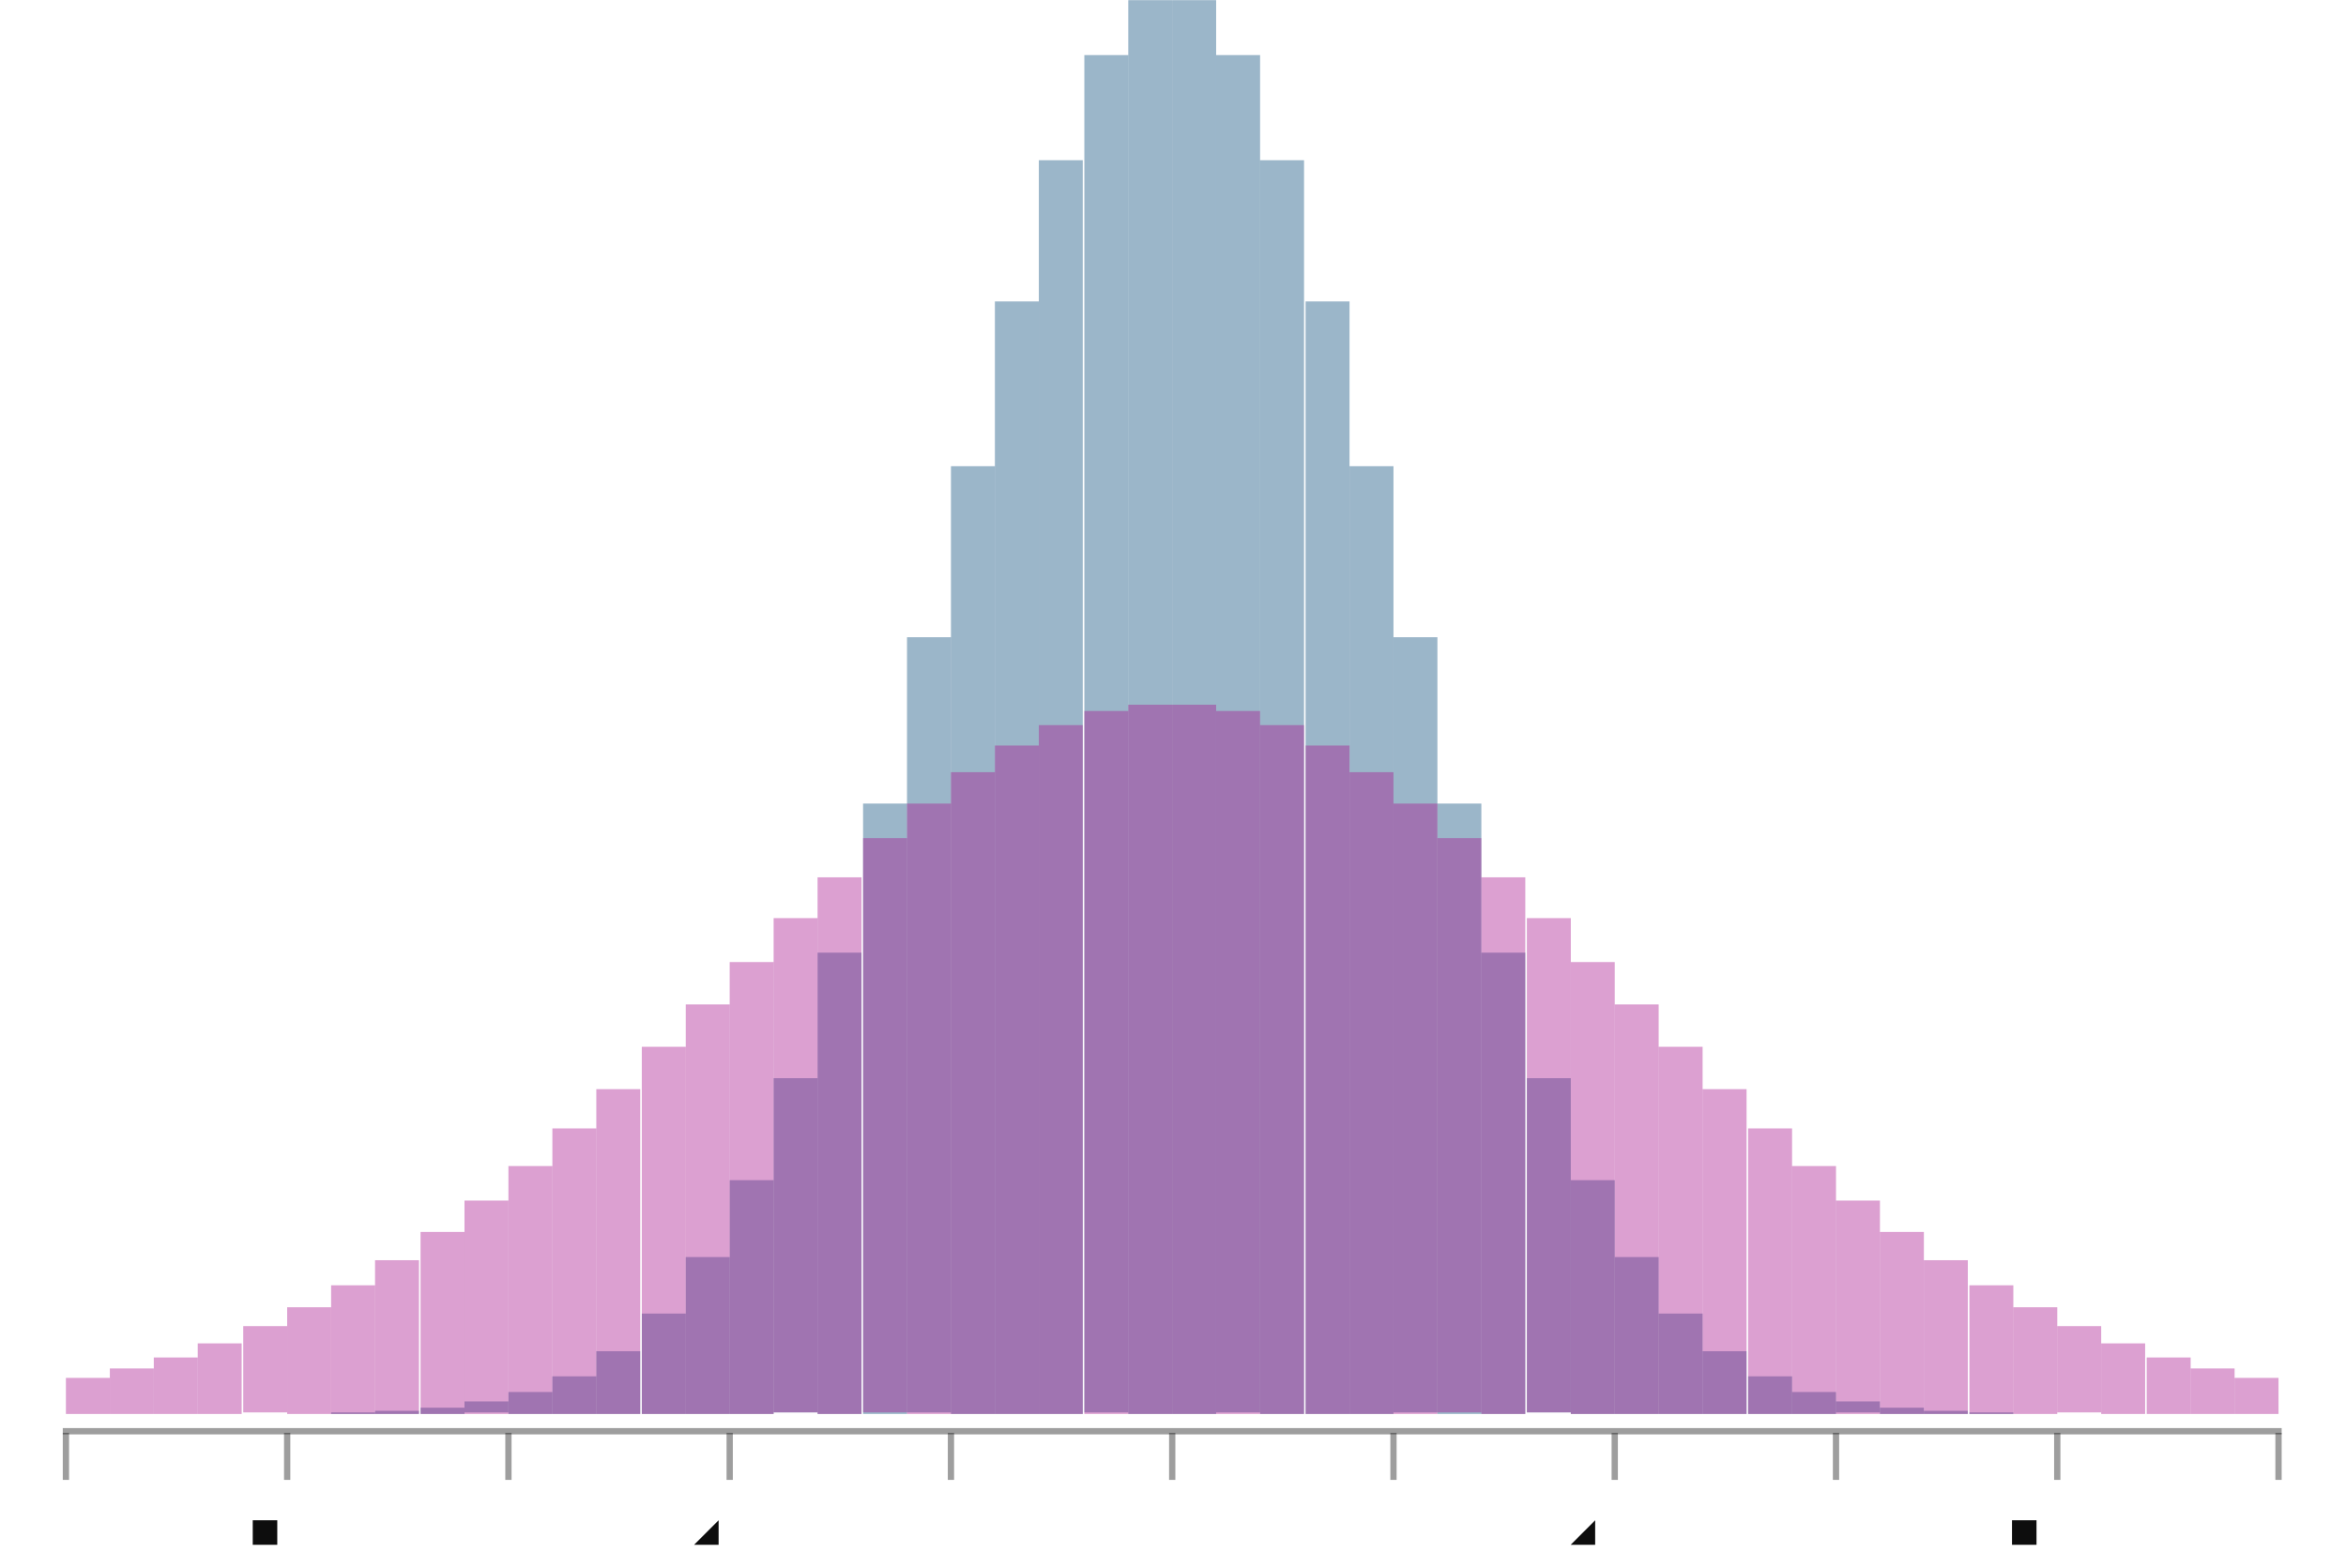
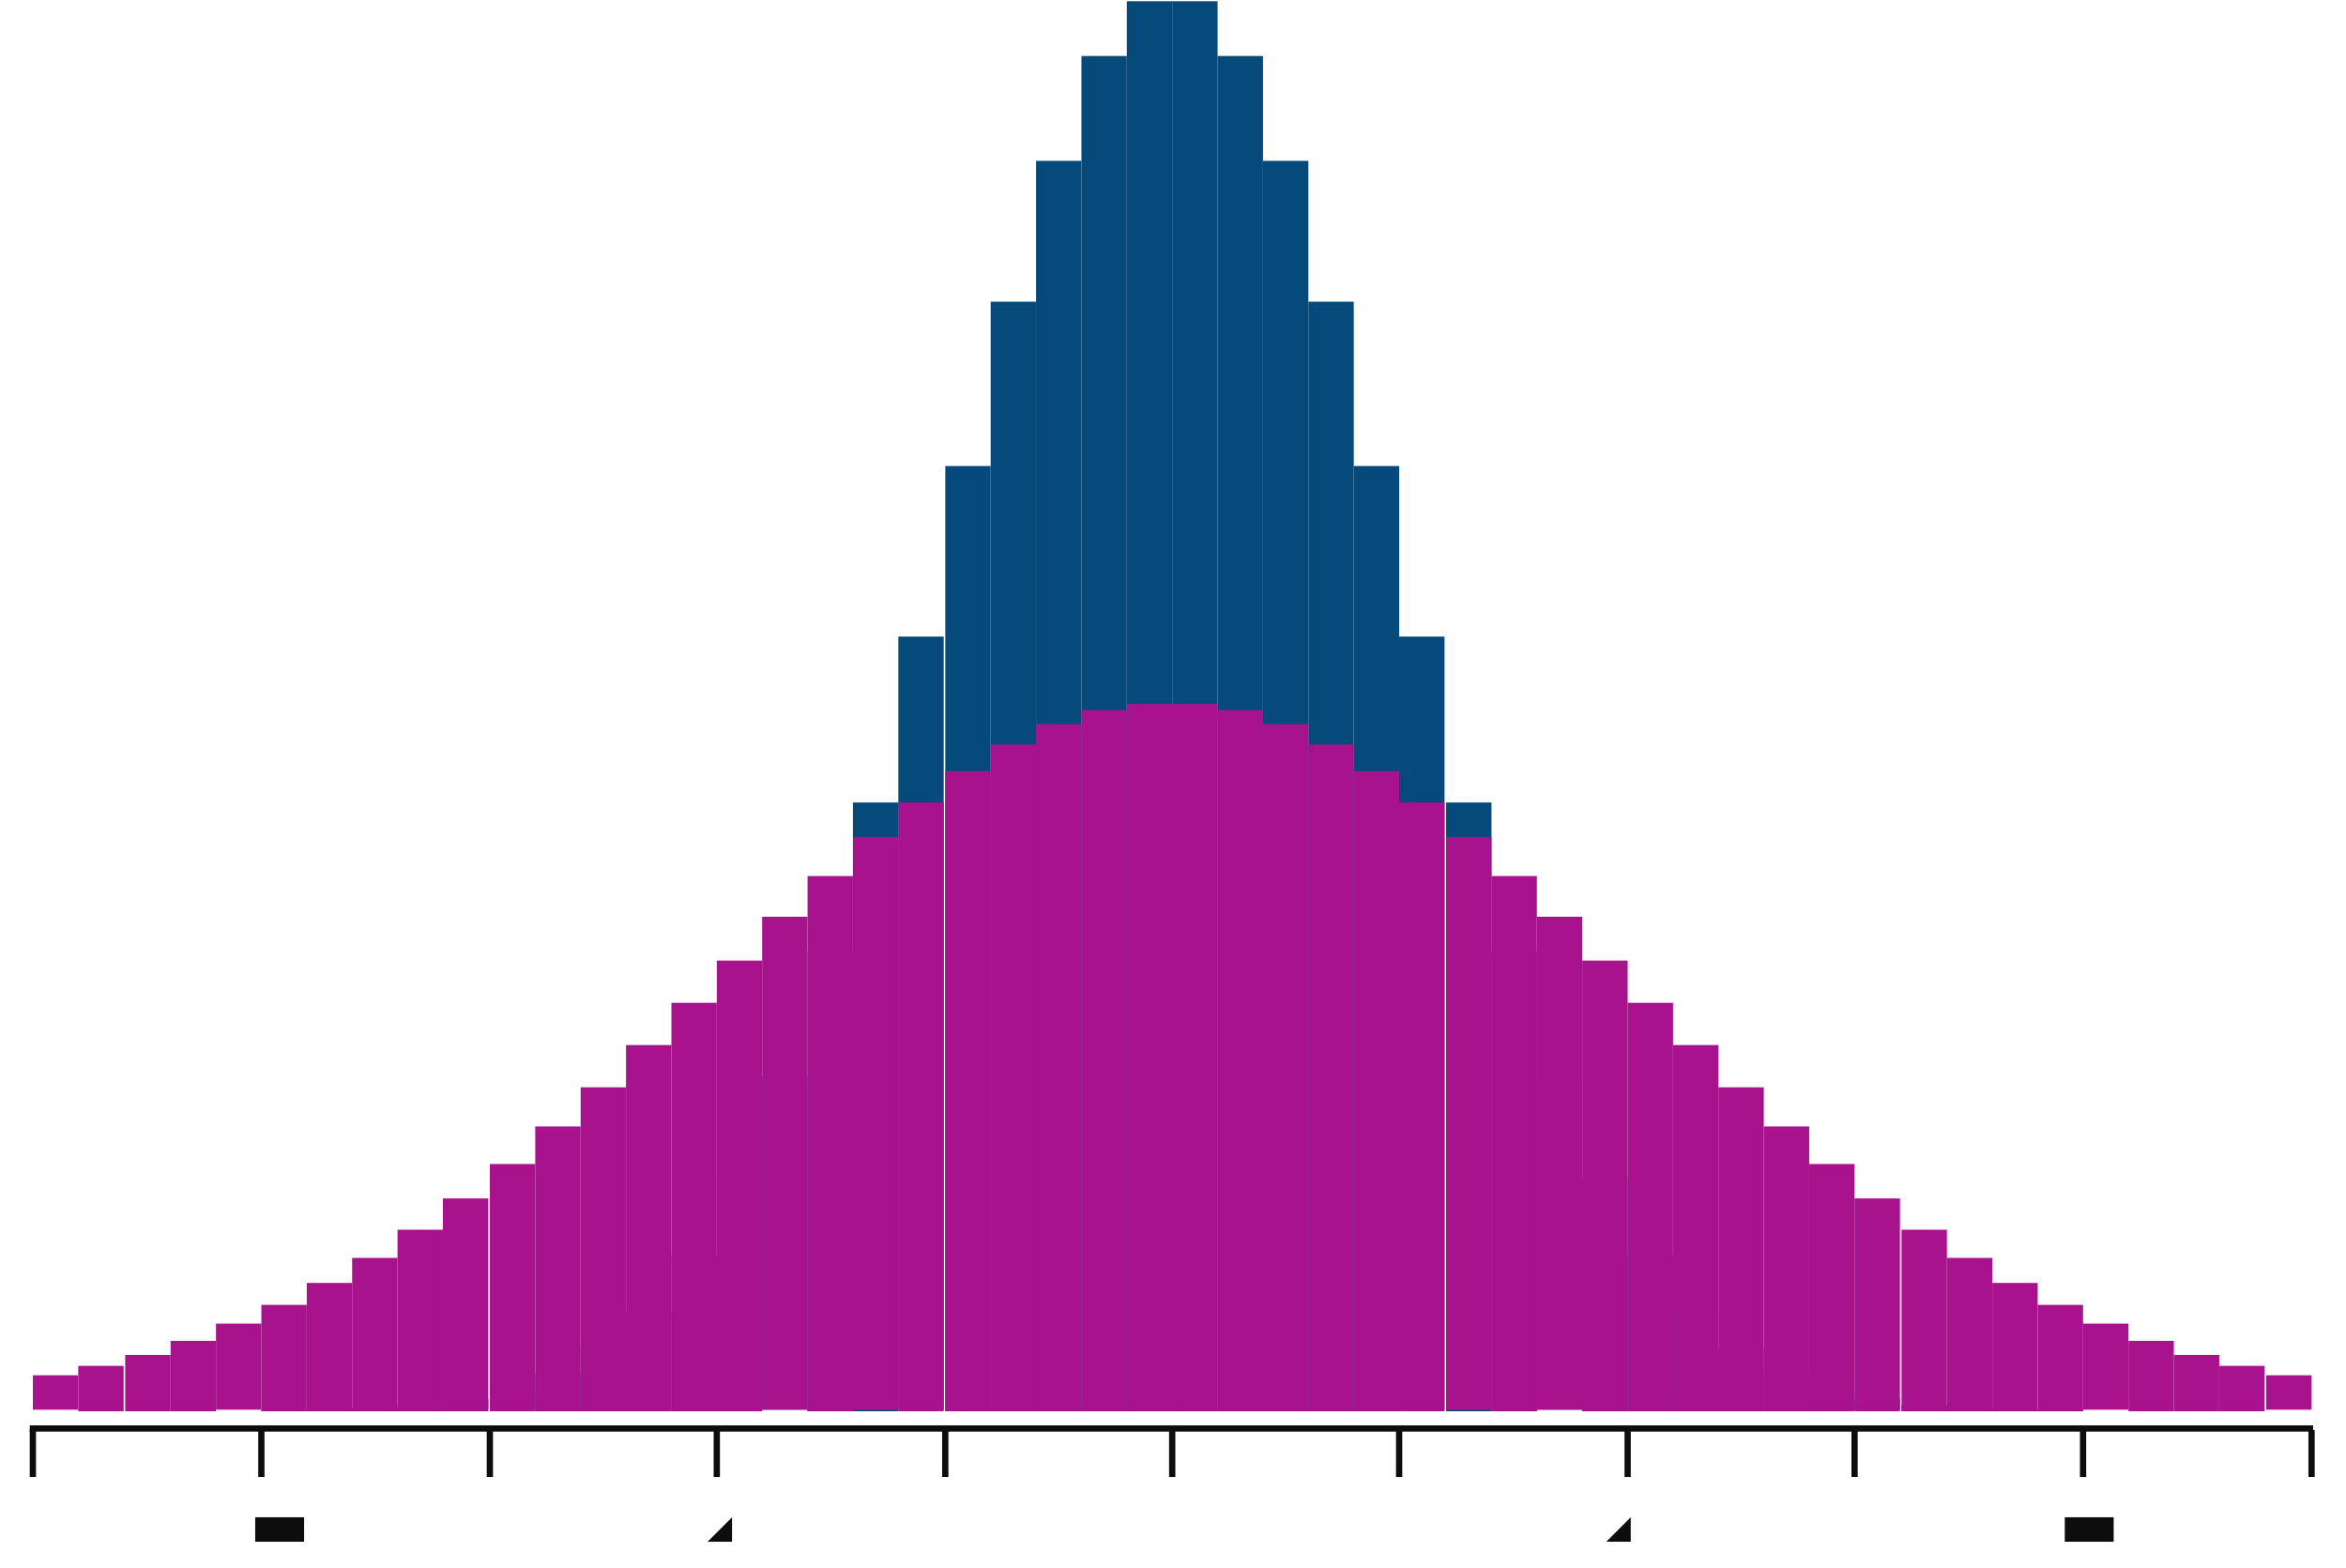
- <svg xmlns="http://www.w3.org/2000/svg" height="300.00" viewBox="-0.747 -0.5 1.495 0.999" width="448.86">
+ <svg xmlns="http://www.w3.org/2000/svg" height="300" viewBox="-0.749 -0.5 1.499 1" width="449">
  <style>svg {
  color-scheme: light dark;
}
{
  .canvas g, .title g, .axisbar g, .ticktext g, .tickglyph g, .ticklines g, .legendContent g text {
-     fill: rgba(5%, 5%, 5%, 1.00);
+     fill: rgb(5%, 5%, 5%);
  }
  .ticklines g, .tickglyph g, .legendBorder g {
-     stroke: rgba(5%, 5%, 5%, 1.00);
+     stroke: rgb(5%, 5%, 5%);
  }
  .legendBorder g {
-     fill: rgba(94%, 94%, 94%, 1.00);
+     fill: rgb(94%, 94%, 94%);
  }
}
@media (prefers-color-scheme:dark) {
  .canvas g, .title g, .axisbar g, .ticktext g, .tickglyph g, .ticklines g, .legendContent g text {
-     fill: rgba(94%, 94%, 94%, 1.00);
+     fill: rgb(94%, 94%, 94%);
  }
  .ticklines g, .tickglyph g, .legendBorder g {
-     stroke: rgba(94%, 94%, 94%, 1.00);
+     stroke: rgb(94%, 94%, 94%);
  }
  .legendBorder g {
-     fill: rgba(5%, 5%, 5%, 1.00);
+     fill: rgb(5%, 5%, 5%);
  }
}</style>
  <g class="chart">
    <g class="rect">
-       <g fill="rgba(2%, 29%, 48%, 0.40)" stroke="rgba(0%, 0%, 0%, 0.00)" stroke-width="0">
-         <rect height="0" width="0.028" x="-0.705" y="0.401" />
-         <rect height="0" width="0.028" x="-0.677" y="0.401" />
-         <rect height="0" width="0.028" x="-0.649" y="0.401" />
-         <rect height="0" width="0.028" x="-0.621" y="0.401" />
-         <rect height="0" width="0.028" x="-0.592" y="0.401" />
-         <rect height="0" width="0.028" x="-0.564" y="0.4" />
-         <rect height="0.001" width="0.028" x="-0.536" y="0.4" />
-         <rect height="0.002" width="0.028" x="-0.508" y="0.399" />
-         <rect height="0.004" width="0.028" x="-0.479" y="0.397" />
-         <rect height="0.007" width="0.028" x="-0.451" y="0.393" />
-         <rect height="0.014" width="0.028" x="-0.423" y="0.387" />
-         <rect height="0.024" width="0.028" x="-0.395" y="0.377" />
-         <rect height="0.04" width="0.028" x="-0.367" y="0.361" />
-         <rect height="0.064" width="0.028" x="-0.338" y="0.337" />
-         <rect height="0.1" width="0.028" x="-0.31" y="0.301" />
-         <rect height="0.149" width="0.028" x="-0.282" y="0.252" />
-         <rect height="0.213" width="0.028" x="-0.254" y="0.187" />
-         <rect height="0.294" width="0.028" x="-0.226" y="0.107" />
-         <rect height="0.389" width="0.028" x="-0.197" y="0.012" />
-         <rect height="0.494" width="0.028" x="-0.169" y="-0.094" />
-         <rect height="0.604" width="0.028" x="-0.141" y="-0.203" />
-         <rect height="0.709" width="0.028" x="-0.113" y="-0.308" />
-         <rect height="0.799" width="0.028" x="-0.085" y="-0.398" />
-         <rect height="0.865" width="0.028" x="-0.056" y="-0.465" />
-         <rect height="0.901" width="0.028" x="-0.028" y="-0.5" />
-         <rect height="0.901" width="0.028" x="0" y="-0.5" />
-         <rect height="0.865" width="0.028" x="0.028" y="-0.465" />
-         <rect height="0.799" width="0.028" x="0.056" y="-0.398" />
-         <rect height="0.709" width="0.028" x="0.085" y="-0.308" />
-         <rect height="0.604" width="0.028" x="0.113" y="-0.203" />
-         <rect height="0.494" width="0.028" x="0.141" y="-0.094" />
-         <rect height="0.389" width="0.028" x="0.169" y="0.012" />
-         <rect height="0.294" width="0.028" x="0.197" y="0.107" />
-         <rect height="0.213" width="0.028" x="0.226" y="0.187" />
-         <rect height="0.149" width="0.028" x="0.254" y="0.252" />
-         <rect height="0.1" width="0.028" x="0.282" y="0.301" />
-         <rect height="0.064" width="0.028" x="0.31" y="0.337" />
-         <rect height="0.04" width="0.028" x="0.338" y="0.361" />
-         <rect height="0.024" width="0.028" x="0.367" y="0.377" />
-         <rect height="0.014" width="0.028" x="0.395" y="0.387" />
-         <rect height="0.007" width="0.028" x="0.423" y="0.393" />
-         <rect height="0.004" width="0.028" x="0.451" y="0.397" />
-         <rect height="0.002" width="0.028" x="0.479" y="0.399" />
-         <rect height="0.001" width="0.028" x="0.508" y="0.4" />
-         <rect height="0" width="0.028" x="0.536" y="0.4" />
-         <rect height="0" width="0.028" x="0.564" y="0.401" />
-         <rect height="0" width="0.028" x="0.592" y="0.401" />
-         <rect height="0" width="0.028" x="0.621" y="0.401" />
-         <rect height="0" width="0.028" x="0.649" y="0.401" />
-         <rect height="0" width="0.028" x="0.677" y="0.401" />
+       <g fill="rgb(2%, 29%, 48%)" fill-opacity="(0.40" stroke="rgb(0%, 0%, 0%)" stroke-opacity="(0.0" stroke-width="0">
+         <rect height="0" width="0.029" x="-0.728" y="0.401" />
+         <rect height="0" width="0.029" x="-0.699" y="0.401" />
+         <rect height="0" width="0.029" x="-0.669" y="0.401" />
+         <rect height="0" width="0.029" x="-0.64" y="0.401" />
+         <rect height="0" width="0.029" x="-0.611" y="0.401" />
+         <rect height="0.001" width="0.029" x="-0.582" y="0.4" />
+         <rect height="0.001" width="0.029" x="-0.553" y="0.4" />
+         <rect height="0.002" width="0.029" x="-0.524" y="0.399" />
+         <rect height="0.004" width="0.029" x="-0.495" y="0.397" />
+         <rect height="0.007" width="0.029" x="-0.466" y="0.393" />
+         <rect height="0.013" width="0.029" x="-0.436" y="0.387" />
+         <rect height="0.024" width="0.029" x="-0.407" y="0.377" />
+         <rect height="0.04" width="0.029" x="-0.378" y="0.361" />
+         <rect height="0.064" width="0.029" x="-0.349" y="0.337" />
+         <rect height="0.1" width="0.029" x="-0.32" y="0.301" />
+         <rect height="0.149" width="0.029" x="-0.291" y="0.252" />
+         <rect height="0.213" width="0.029" x="-0.262" y="0.187" />
+         <rect height="0.294" width="0.029" x="-0.233" y="0.107" />
+         <rect height="0.389" width="0.029" x="-0.204" y="0.012" />
+         <rect height="0.494" width="0.029" x="-0.175" y="-0.094" />
+         <rect height="0.604" width="0.029" x="-0.145" y="-0.203" />
+         <rect height="0.709" width="0.029" x="-0.116" y="-0.308" />
+         <rect height="0.799" width="0.029" x="-0.087" y="-0.398" />
+         <rect height="0.866" width="0.029" x="-0.058" y="-0.465" />
+         <rect height="0.901" width="0.029" x="-0.029" y="-0.5" />
+         <rect height="0.901" width="0.029" x="0" y="-0.5" />
+         <rect height="0.866" width="0.029" x="0.029" y="-0.465" />
+         <rect height="0.799" width="0.029" x="0.058" y="-0.398" />
+         <rect height="0.709" width="0.029" x="0.087" y="-0.308" />
+         <rect height="0.604" width="0.029" x="0.116" y="-0.203" />
+         <rect height="0.494" width="0.029" x="0.145" y="-0.094" />
+         <rect height="0.389" width="0.029" x="0.175" y="0.012" />
+         <rect height="0.294" width="0.029" x="0.204" y="0.107" />
+         <rect height="0.213" width="0.029" x="0.233" y="0.187" />
+         <rect height="0.149" width="0.029" x="0.262" y="0.252" />
+         <rect height="0.1" width="0.029" x="0.291" y="0.301" />
+         <rect height="0.064" width="0.029" x="0.32" y="0.337" />
+         <rect height="0.04" width="0.029" x="0.349" y="0.361" />
+         <rect height="0.024" width="0.029" x="0.378" y="0.377" />
+         <rect height="0.013" width="0.029" x="0.407" y="0.387" />
+         <rect height="0.007" width="0.029" x="0.436" y="0.393" />
+         <rect height="0.004" width="0.029" x="0.466" y="0.397" />
+         <rect height="0.002" width="0.029" x="0.495" y="0.399" />
+         <rect height="0.001" width="0.029" x="0.524" y="0.4" />
+         <rect height="0.001" width="0.029" x="0.553" y="0.4" />
+         <rect height="0" width="0.029" x="0.582" y="0.401" />
+         <rect height="0" width="0.029" x="0.611" y="0.401" />
+         <rect height="0" width="0.029" x="0.64" y="0.401" />
+         <rect height="0" width="0.029" x="0.669" y="0.401" />
+         <rect height="0" width="0.029" x="0.699" y="0.401" />
      </g>
-       <g fill="rgba(66%, 7%, 55%, 0.40)" stroke="rgba(0%, 0%, 0%, 0.00)" stroke-width="0">
-         <rect height="0.023" width="0.028" x="-0.705" y="0.378" />
-         <rect height="0.029" width="0.028" x="-0.677" y="0.372" />
-         <rect height="0.036" width="0.028" x="-0.649" y="0.365" />
-         <rect height="0.045" width="0.028" x="-0.621" y="0.356" />
-         <rect height="0.055" width="0.028" x="-0.592" y="0.345" />
-         <rect height="0.068" width="0.028" x="-0.564" y="0.333" />
-         <rect height="0.082" width="0.028" x="-0.536" y="0.319" />
-         <rect height="0.098" width="0.028" x="-0.508" y="0.303" />
-         <rect height="0.116" width="0.028" x="-0.479" y="0.285" />
-         <rect height="0.136" width="0.028" x="-0.451" y="0.265" />
-         <rect height="0.158" width="0.028" x="-0.423" y="0.243" />
-         <rect height="0.182" width="0.028" x="-0.395" y="0.219" />
-         <rect height="0.207" width="0.028" x="-0.367" y="0.194" />
-         <rect height="0.234" width="0.028" x="-0.338" y="0.167" />
-         <rect height="0.261" width="0.028" x="-0.31" y="0.14" />
-         <rect height="0.288" width="0.028" x="-0.282" y="0.113" />
-         <rect height="0.315" width="0.028" x="-0.254" y="0.085" />
-         <rect height="0.342" width="0.028" x="-0.226" y="0.059" />
-         <rect height="0.366" width="0.028" x="-0.197" y="0.034" />
-         <rect height="0.389" width="0.028" x="-0.169" y="0.012" />
-         <rect height="0.409" width="0.028" x="-0.141" y="-0.008" />
-         <rect height="0.426" width="0.028" x="-0.113" y="-0.025" />
-         <rect height="0.439" width="0.028" x="-0.085" y="-0.038" />
-         <rect height="0.448" width="0.028" x="-0.056" y="-0.047" />
-         <rect height="0.452" width="0.028" x="-0.028" y="-0.051" />
-         <rect height="0.452" width="0.028" x="0" y="-0.051" />
-         <rect height="0.448" width="0.028" x="0.028" y="-0.047" />
-         <rect height="0.439" width="0.028" x="0.056" y="-0.038" />
-         <rect height="0.426" width="0.028" x="0.085" y="-0.025" />
-         <rect height="0.409" width="0.028" x="0.113" y="-0.008" />
-         <rect height="0.389" width="0.028" x="0.141" y="0.012" />
-         <rect height="0.366" width="0.028" x="0.169" y="0.034" />
-         <rect height="0.342" width="0.028" x="0.197" y="0.059" />
-         <rect height="0.315" width="0.028" x="0.226" y="0.085" />
-         <rect height="0.288" width="0.028" x="0.254" y="0.113" />
-         <rect height="0.261" width="0.028" x="0.282" y="0.14" />
-         <rect height="0.234" width="0.028" x="0.31" y="0.167" />
-         <rect height="0.207" width="0.028" x="0.338" y="0.194" />
-         <rect height="0.182" width="0.028" x="0.367" y="0.219" />
-         <rect height="0.158" width="0.028" x="0.395" y="0.243" />
-         <rect height="0.136" width="0.028" x="0.423" y="0.265" />
-         <rect height="0.116" width="0.028" x="0.451" y="0.285" />
-         <rect height="0.098" width="0.028" x="0.479" y="0.303" />
-         <rect height="0.082" width="0.028" x="0.508" y="0.319" />
-         <rect height="0.068" width="0.028" x="0.536" y="0.333" />
-         <rect height="0.055" width="0.028" x="0.564" y="0.345" />
-         <rect height="0.045" width="0.028" x="0.592" y="0.356" />
-         <rect height="0.036" width="0.028" x="0.621" y="0.365" />
-         <rect height="0.029" width="0.028" x="0.649" y="0.372" />
-         <rect height="0.023" width="0.028" x="0.677" y="0.378" />
+       <g fill="rgb(66%, 7%, 55%)" fill-opacity="(0.40" stroke="rgb(0%, 0%, 0%)" stroke-opacity="(0.0" stroke-width="0">
+         <rect height="0.022" width="0.029" x="-0.728" y="0.378" />
+         <rect height="0.029" width="0.029" x="-0.699" y="0.372" />
+         <rect height="0.036" width="0.029" x="-0.669" y="0.365" />
+         <rect height="0.045" width="0.029" x="-0.64" y="0.356" />
+         <rect height="0.055" width="0.029" x="-0.611" y="0.345" />
+         <rect height="0.068" width="0.029" x="-0.582" y="0.333" />
+         <rect height="0.082" width="0.029" x="-0.553" y="0.319" />
+         <rect height="0.098" width="0.029" x="-0.524" y="0.303" />
+         <rect height="0.116" width="0.029" x="-0.495" y="0.285" />
+         <rect height="0.136" width="0.029" x="-0.466" y="0.265" />
+         <rect height="0.158" width="0.029" x="-0.436" y="0.243" />
+         <rect height="0.182" width="0.029" x="-0.407" y="0.219" />
+         <rect height="0.207" width="0.029" x="-0.378" y="0.194" />
+         <rect height="0.234" width="0.029" x="-0.349" y="0.167" />
+         <rect height="0.261" width="0.029" x="-0.32" y="0.14" />
+         <rect height="0.288" width="0.029" x="-0.291" y="0.113" />
+         <rect height="0.315" width="0.029" x="-0.262" y="0.085" />
+         <rect height="0.342" width="0.029" x="-0.233" y="0.059" />
+         <rect height="0.366" width="0.029" x="-0.204" y="0.034" />
+         <rect height="0.389" width="0.029" x="-0.175" y="0.012" />
+         <rect height="0.409" width="0.029" x="-0.145" y="-0.008" />
+         <rect height="0.426" width="0.029" x="-0.116" y="-0.025" />
+         <rect height="0.439" width="0.029" x="-0.087" y="-0.038" />
+         <rect height="0.448" width="0.029" x="-0.058" y="-0.047" />
+         <rect height="0.452" width="0.029" x="-0.029" y="-0.051" />
+         <rect height="0.452" width="0.029" x="0" y="-0.051" />
+         <rect height="0.448" width="0.029" x="0.029" y="-0.047" />
+         <rect height="0.439" width="0.029" x="0.058" y="-0.038" />
+         <rect height="0.426" width="0.029" x="0.087" y="-0.025" />
+         <rect height="0.409" width="0.029" x="0.116" y="-0.008" />
+         <rect height="0.389" width="0.029" x="0.145" y="0.012" />
+         <rect height="0.366" width="0.029" x="0.175" y="0.034" />
+         <rect height="0.342" width="0.029" x="0.204" y="0.059" />
+         <rect height="0.315" width="0.029" x="0.233" y="0.085" />
+         <rect height="0.288" width="0.029" x="0.262" y="0.113" />
+         <rect height="0.261" width="0.029" x="0.291" y="0.14" />
+         <rect height="0.234" width="0.029" x="0.32" y="0.167" />
+         <rect height="0.207" width="0.029" x="0.349" y="0.194" />
+         <rect height="0.182" width="0.029" x="0.378" y="0.219" />
+         <rect height="0.158" width="0.029" x="0.407" y="0.243" />
+         <rect height="0.136" width="0.029" x="0.436" y="0.265" />
+         <rect height="0.116" width="0.029" x="0.466" y="0.285" />
+         <rect height="0.098" width="0.029" x="0.495" y="0.303" />
+         <rect height="0.082" width="0.029" x="0.524" y="0.319" />
+         <rect height="0.068" width="0.029" x="0.553" y="0.333" />
+         <rect height="0.055" width="0.029" x="0.582" y="0.345" />
+         <rect height="0.045" width="0.029" x="0.611" y="0.356" />
+         <rect height="0.036" width="0.029" x="0.64" y="0.365" />
+         <rect height="0.029" width="0.029" x="0.669" y="0.372" />
+         <rect height="0.022" width="0.029" x="0.699" y="0.378" />
      </g>
    </g>
  </g>
  <g class="hud">
    <g class="axis">
      <g class="ticks">
        <g class="tickglyph">
-           <g fill="rgba(5%, 5%, 5%, 0.40)" stroke="rgba(5%, 5%, 5%, 0.40)" stroke-width="0.004">
-             <polyline points="-0.705,0.443 -0.705,0.413" />
-             <polyline points="-0.564,0.443 -0.564,0.413" />
-             <polyline points="-0.423,0.443 -0.423,0.413" />
-             <polyline points="-0.282,0.443 -0.282,0.413" />
-             <polyline points="-0.141,0.443 -0.141,0.413" />
+           <g fill="rgb(5%, 5%, 5%)" fill-opacity="(0.40" stroke="rgb(5%, 5%, 5%)" stroke-opacity="(0.40" stroke-width="0.004">
+             <polyline points="-0.728,0.443 -0.728,0.413" />
+             <polyline points="-0.582,0.443 -0.582,0.413" />
+             <polyline points="-0.436,0.443 -0.436,0.413" />
+             <polyline points="-0.291,0.443 -0.291,0.413" />
+             <polyline points="-0.145,0.443 -0.145,0.413" />
            <polyline points="0,0.443 0,0.413" />
-             <polyline points="0.141,0.443 0.141,0.413" />
-             <polyline points="0.282,0.443 0.282,0.413" />
-             <polyline points="0.423,0.443 0.423,0.413" />
-             <polyline points="0.564,0.443 0.564,0.413" />
-             <polyline points="0.705,0.443 0.705,0.413" />
+             <polyline points="0.145,0.443 0.145,0.413" />
+             <polyline points="0.291,0.443 0.291,0.413" />
+             <polyline points="0.436,0.443 0.436,0.413" />
+             <polyline points="0.582,0.443 0.582,0.413" />
+             <polyline points="0.728,0.443 0.728,0.413" />
          </g>
        </g>
        <g class="ticktext">
-           <g fill="rgba(5%, 5%, 5%, 1.00)" font-size="0.047" stroke="none" stroke-width="0.0" text-anchor="middle">
-             <text x="-0.705" y="0.485">-5.0</text>
-             <text x="-0.564" y="0.485">-4.0</text>
-             <text x="-0.423" y="0.485">-3.0</text>
-             <text x="-0.282" y="0.485">-2.0</text>
-             <text x="-0.141" y="0.485">-1.0</text>
-             <text x="0" y="0.485"> 0.0</text>
-             <text x="0.141" y="0.485"> 1.0</text>
-             <text x="0.282" y="0.485"> 2.0</text>
-             <text x="0.423" y="0.485"> 3.0</text>
-             <text x="0.564" y="0.485"> 4.0</text>
-             <text x="0.705" y="0.485"> 5.0</text>
+           <g fill="rgb(5%, 5%, 5%)" fill-opacity="(1.0" font-size="0.049" stroke="none" stroke-width="0.0" text-anchor="middle">
+             <text x="-0.728" y="0.485">-5</text>
+             <text x="-0.582" y="0.485">-4</text>
+             <text x="-0.436" y="0.485">-3</text>
+             <text x="-0.291" y="0.485">-2</text>
+             <text x="-0.145" y="0.485">-1</text>
+             <text x="0" y="0.485"> 0</text>
+             <text x="0.145" y="0.485"> 1</text>
+             <text x="0.291" y="0.485"> 2</text>
+             <text x="0.436" y="0.485"> 3</text>
+             <text x="0.582" y="0.485"> 4</text>
+             <text x="0.728" y="0.485"> 5</text>
          </g>
        </g>
      </g>
      <g class="axisbar">
-         <g fill="rgba(5%, 5%, 5%, 0.40)" stroke="rgba(0%, 0%, 0%, 0.00)" stroke-width="0">
-           <rect height="0.004" width="1.414" x="-0.707" y="0.41" />
+         <g fill="rgb(5%, 5%, 5%)" fill-opacity="(0.40" stroke="rgb(0%, 0%, 0%)" stroke-opacity="(0.0" stroke-width="0">
+           <rect height="0.004" width="1.459" x="-0.73" y="0.41" />
        </g>
      </g>
    </g>
  </g>
</svg>
